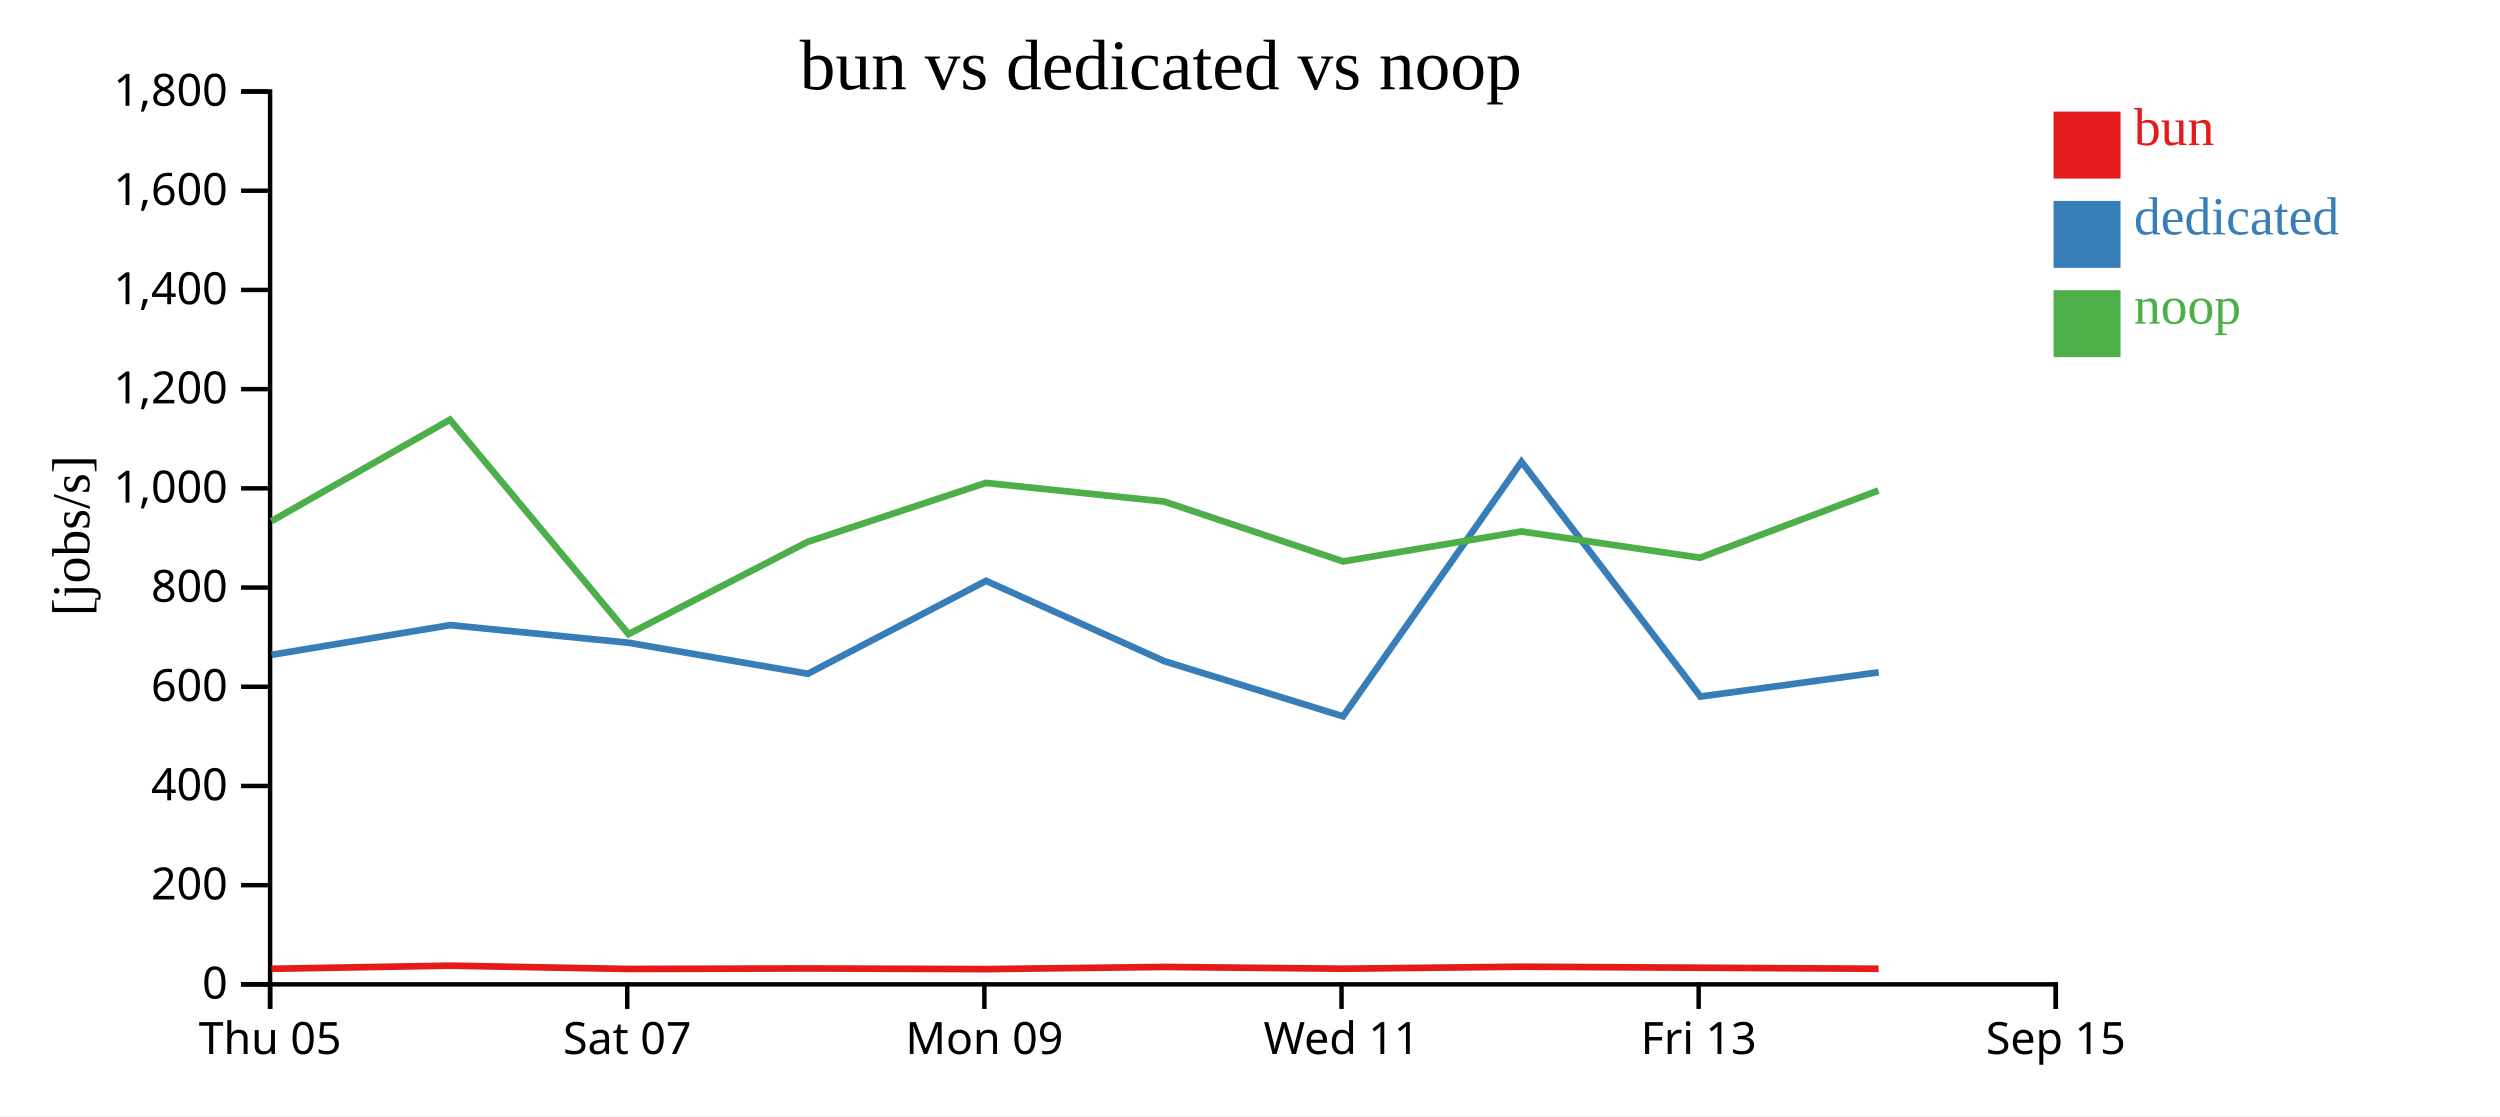
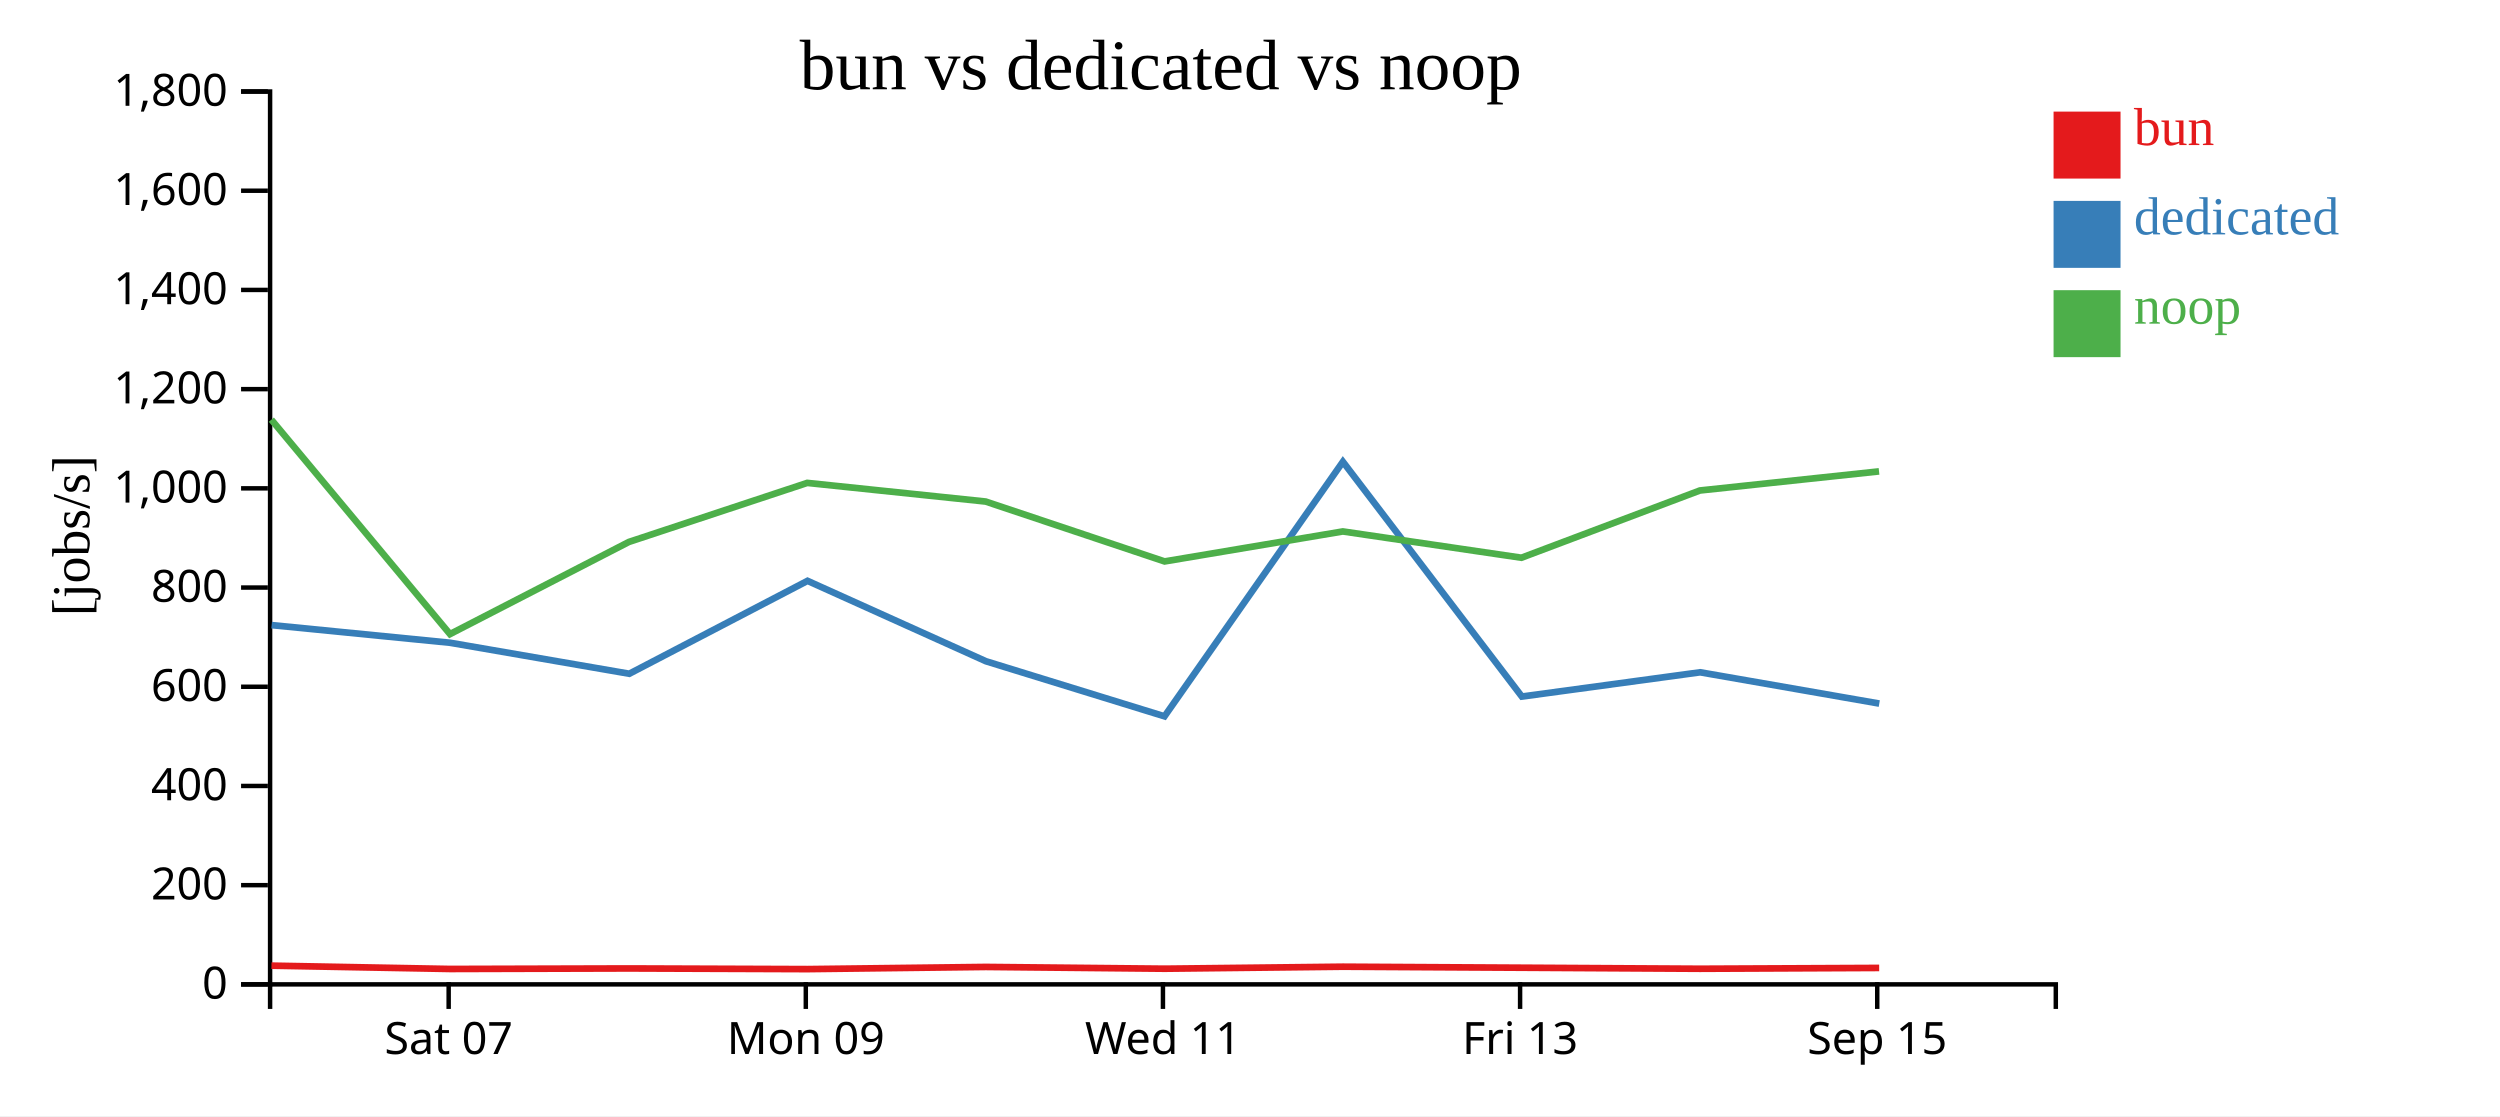
<svg xmlns="http://www.w3.org/2000/svg" width="560" height="250">
  <rect width="100%" height="100%" fill="white" />
  <g transform="translate(60,20)">
    <g transform="translate(0,200)" fill="none" font-size="10" font-family="sans-serif" text-anchor="middle">
      <path class="domain" stroke="currentColor" d="M0.5,6V0.5H400.5V6" />
-       <g class="tick" opacity="1" transform="translate(0.5,0)">
-         <line stroke="currentColor" y2="6" />
-         <text fill="currentColor" y="9" dy="0.71em">Thu 05</text>
-       </g>
-       <g class="tick" opacity="1" transform="translate(80.5,0)">
+       <g class="tick" opacity="1" transform="translate(40.5,0)">
        <line stroke="currentColor" y2="6" />
        <text fill="currentColor" y="9" dy="0.71em">Sat 07</text>
      </g>
-       <g class="tick" opacity="1" transform="translate(160.5,0)">
+       <g class="tick" opacity="1" transform="translate(120.5,0)">
        <line stroke="currentColor" y2="6" />
        <text fill="currentColor" y="9" dy="0.71em">Mon 09</text>
      </g>
-       <g class="tick" opacity="1" transform="translate(240.5,0)">
+       <g class="tick" opacity="1" transform="translate(200.5,0)">
        <line stroke="currentColor" y2="6" />
        <text fill="currentColor" y="9" dy="0.71em">Wed 11</text>
      </g>
-       <g class="tick" opacity="1" transform="translate(320.5,0)">
+       <g class="tick" opacity="1" transform="translate(280.5,0)">
        <line stroke="currentColor" y2="6" />
        <text fill="currentColor" y="9" dy="0.71em">Fri 13</text>
      </g>
-       <g class="tick" opacity="1" transform="translate(400.5,0)">
+       <g class="tick" opacity="1" transform="translate(360.5,0)">
        <line stroke="currentColor" y2="6" />
        <text fill="currentColor" y="9" dy="0.71em">Sep 15</text>
      </g>
    </g>
    <g fill="none" font-size="10" font-family="sans-serif" text-anchor="end">
      <path class="domain" stroke="currentColor" d="M-6,200.5H0.5V0.5H-6" />
      <g class="tick" opacity="1" transform="translate(0,200.5)">
        <line stroke="currentColor" x2="-6" />
        <text fill="currentColor" x="-9" dy="0.32em">0</text>
      </g>
      <g class="tick" opacity="1" transform="translate(0,178.2778)">
        <line stroke="currentColor" x2="-6" />
        <text fill="currentColor" x="-9" dy="0.32em">200</text>
      </g>
      <g class="tick" opacity="1" transform="translate(0,156.0556)">
        <line stroke="currentColor" x2="-6" />
        <text fill="currentColor" x="-9" dy="0.32em">400</text>
      </g>
      <g class="tick" opacity="1" transform="translate(0,133.8333)">
        <line stroke="currentColor" x2="-6" />
        <text fill="currentColor" x="-9" dy="0.32em">600</text>
      </g>
      <g class="tick" opacity="1" transform="translate(0,111.6111)">
        <line stroke="currentColor" x2="-6" />
        <text fill="currentColor" x="-9" dy="0.32em">800</text>
      </g>
      <g class="tick" opacity="1" transform="translate(0,89.38889)">
        <line stroke="currentColor" x2="-6" />
        <text fill="currentColor" x="-9" dy="0.32em">1,000</text>
      </g>
      <g class="tick" opacity="1" transform="translate(0,67.16667)">
        <line stroke="currentColor" x2="-6" />
        <text fill="currentColor" x="-9" dy="0.32em">1,200</text>
      </g>
      <g class="tick" opacity="1" transform="translate(0,44.94444)">
        <line stroke="currentColor" x2="-6" />
        <text fill="currentColor" x="-9" dy="0.32em">1,400</text>
      </g>
      <g class="tick" opacity="1" transform="translate(0,22.72222)">
        <line stroke="currentColor" x2="-6" />
        <text fill="currentColor" x="-9" dy="0.32em">1,600</text>
      </g>
      <g class="tick" opacity="1" transform="translate(0,0.5)">
        <line stroke="currentColor" x2="-6" />
        <text fill="currentColor" x="-9" dy="0.32em">1,800</text>
      </g>
    </g>
    <text text-anchor="middle" style="font-size: 12px" transform="rotate(-90)" y="-40" x="-100">[jobs/s]</text>
    <text text-anchor="middle" style="font-size: 16px" y="0" x="200">bun vs dedicated vs noop</text>
-     <path class="line" fill="none" stroke="#e41a1c" stroke-width="1.5" d="M0.819,197.008L40.807,196.307L80.83,197.049L120.896,196.933L160.855,197.082L200.818,196.595L240.905,196.992L280.817,196.542L320.831,196.769L360.809,197.002" />
-     <path class="line" fill="none" stroke="#377eb8" stroke-width="1.5" d="M0.85,126.673L40.85,120.026L80.833,123.981L120.958,130.92L160.885,110.11L200.845,128.12L240.85,140.457L280.81,83.435L320.896,136.028L360.834,130.594" />
-     <path class="line" fill="none" stroke="#4daf4a" stroke-width="1.5" d="M0.788,96.742L40.781,74.006L80.797,122.039L120.866,101.398L160.822,88.169L200.79,92.347L240.871,105.76L280.789,99.044L320.798,104.933L360.777,89.869" />
+     <path class="line" fill="none" stroke="#e41a1c" stroke-width="1.5" d="M0.807,196.307L40.83,197.049L80.896,196.933L120.855,197.082L160.818,196.595L200.905,196.992L240.817,196.542L280.831,196.769L320.809,197.002L360.935,196.817" />
+     <path class="line" fill="none" stroke="#377eb8" stroke-width="1.5" d="M0.85,120.026L40.833,123.981L80.958,130.92L120.885,110.11L160.845,128.12L200.85,140.457L240.81,83.435L280.896,136.028L320.834,130.594L360.961,137.6" />
+     <path class="line" fill="none" stroke="#4daf4a" stroke-width="1.5" d="M0.781,74.006L40.797,122.039L80.866,101.398L120.822,88.169L160.79,92.347L200.871,105.76L240.789,99.044L280.798,104.933L320.777,89.869L360.903,85.591" />
    <rect class="dot" x="400" y="5" width="15" height="15" style="fill: #e41a1c;" />
    <rect class="dot" x="400" y="25" width="15" height="15" style="fill: #377eb8;" />
    <rect class="dot" x="400" y="45" width="15" height="15" style="fill: #4daf4a;" />
    <text class="label" x="418" y="12.5" style="fill: #e41a1c; alignment-baseline: middle;" text-anchor="left">bun</text>
    <text class="label" x="418" y="32.5" style="fill: #377eb8; alignment-baseline: middle;" text-anchor="left">dedicated</text>
    <text class="label" x="418" y="52.5" style="fill: #4daf4a; alignment-baseline: middle;" text-anchor="left">noop</text>
  </g>
</svg>
